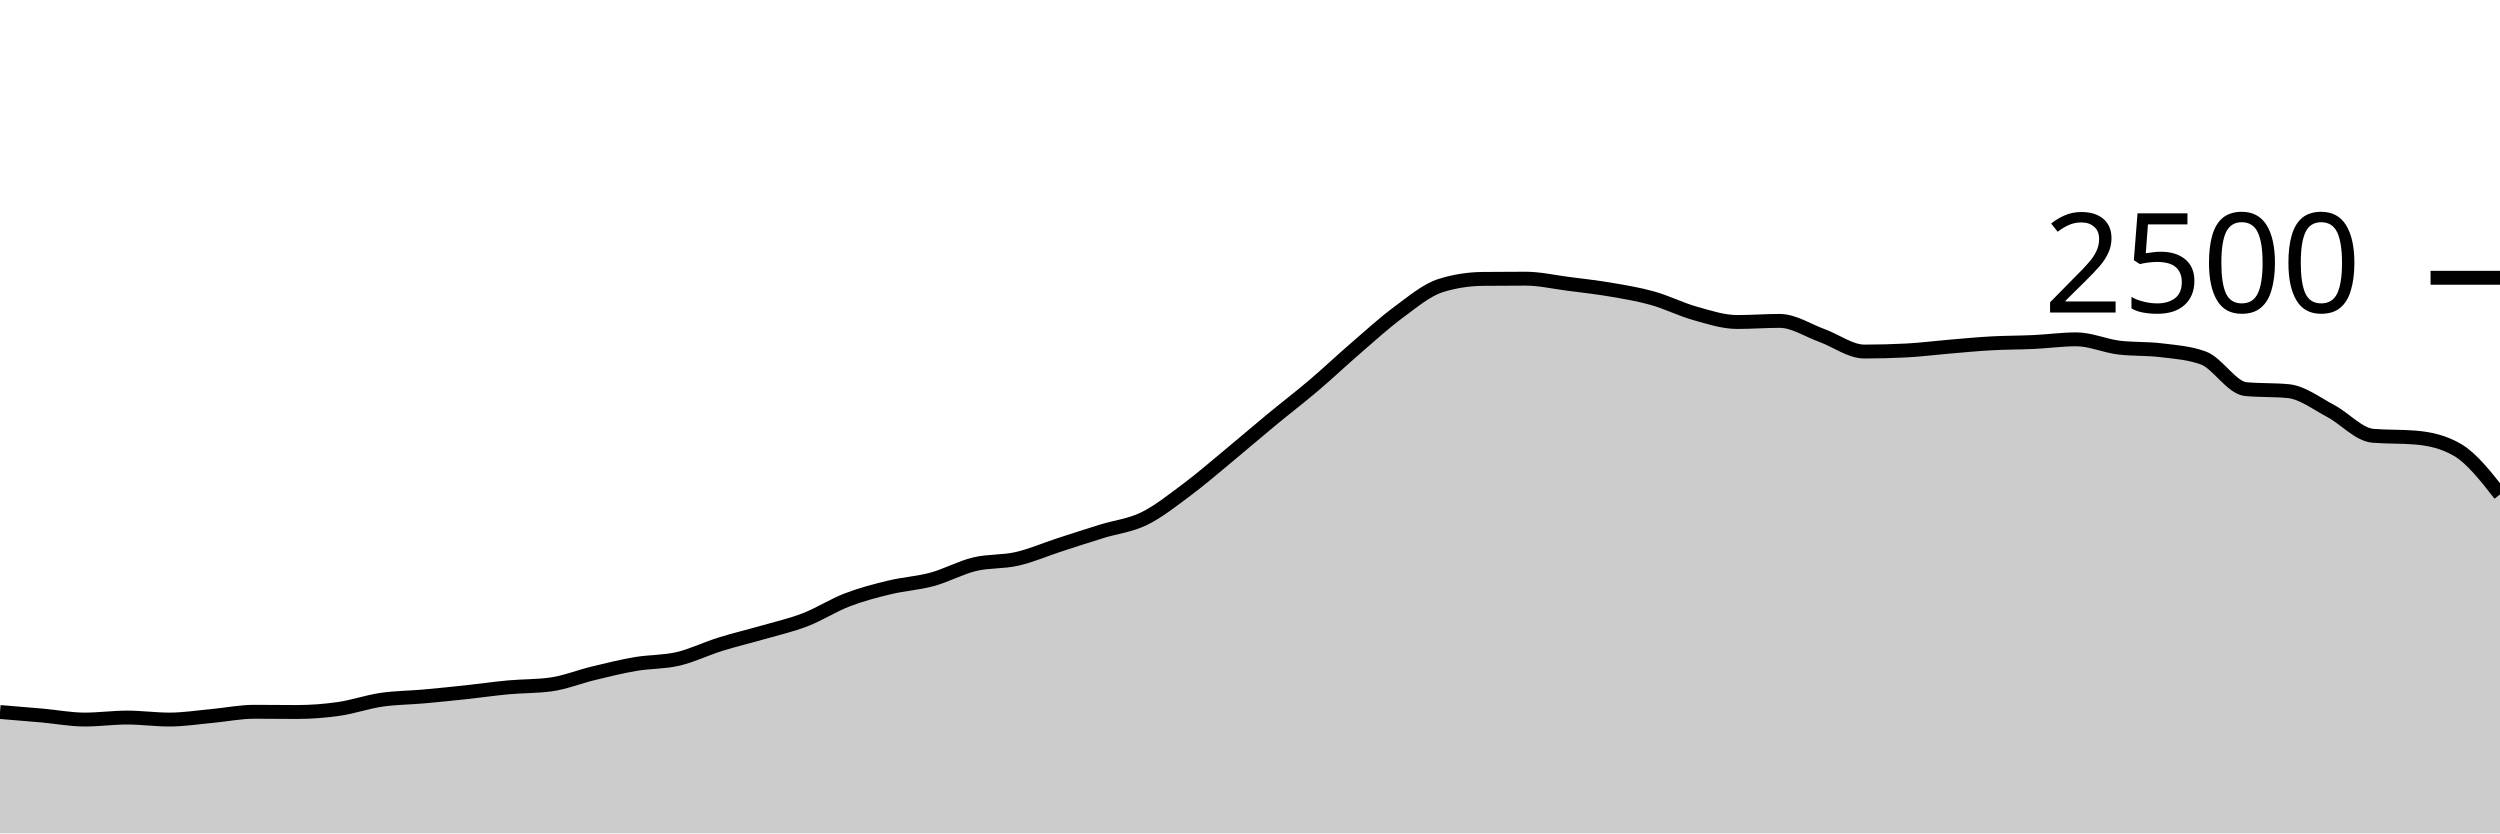
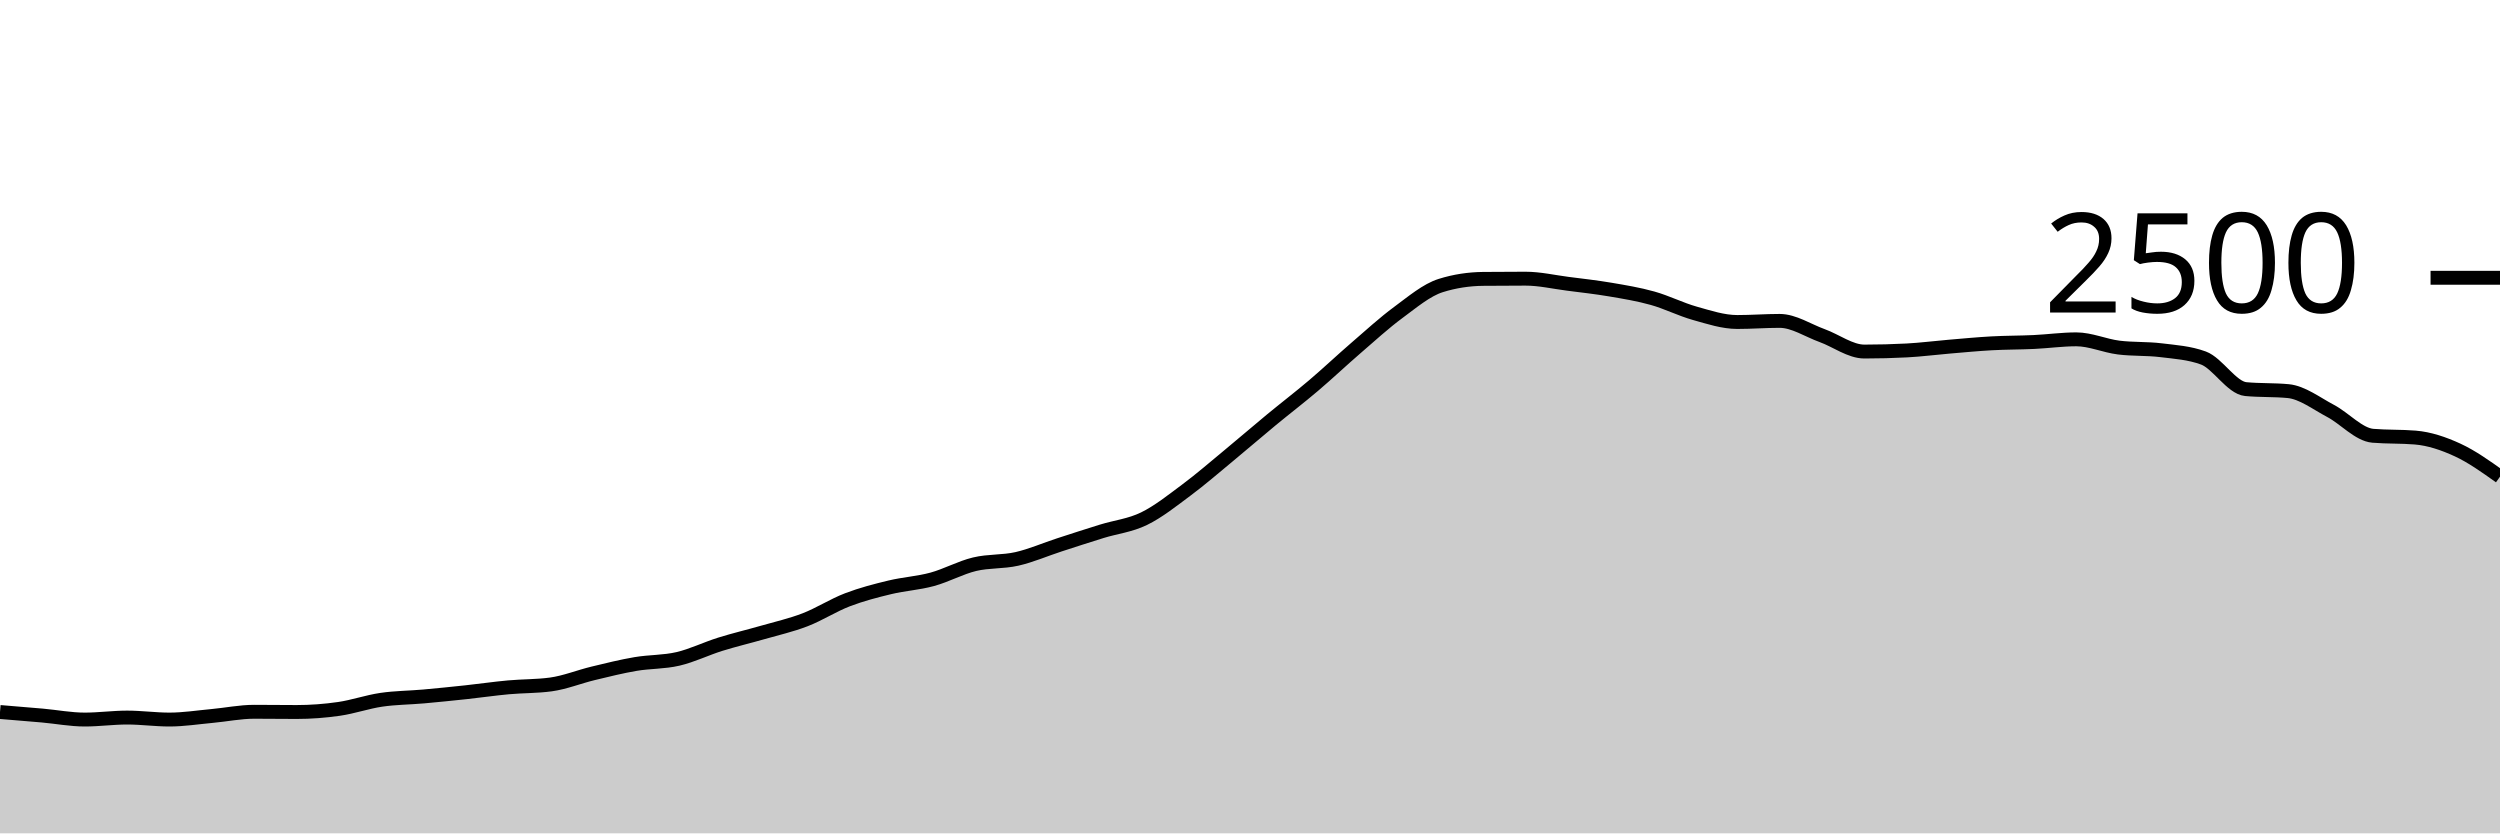
<svg xmlns="http://www.w3.org/2000/svg" viewBox="0 0 180 60">
  <g transform="translate(0,20)">
-     <path class="area" fill="rgba(0, 0, 0, 0.2)" d="M0,31.264C1.017,31.347,2.034,31.429,3.051,31.52C4.068,31.611,5.085,31.808,6.102,31.808C7.119,31.808,8.136,31.664,9.153,31.664C10.169,31.664,11.186,31.808,12.203,31.808C13.22,31.808,14.237,31.645,15.254,31.552C16.271,31.459,17.288,31.248,18.305,31.248C19.322,31.248,20.339,31.264,21.356,31.264C22.373,31.264,23.39,31.187,24.407,31.04C25.424,30.893,26.441,30.533,27.458,30.384C28.475,30.235,29.492,30.235,30.508,30.144C31.525,30.053,32.542,29.949,33.559,29.84C34.576,29.731,35.593,29.581,36.61,29.488C37.627,29.395,38.644,29.419,39.661,29.28C40.678,29.141,41.695,28.725,42.712,28.48C43.729,28.235,44.746,27.981,45.763,27.808C46.78,27.635,47.797,27.677,48.814,27.44C49.831,27.203,50.847,26.701,51.864,26.384C52.881,26.067,53.898,25.829,54.915,25.536C55.932,25.243,56.949,25.016,57.966,24.624C58.983,24.232,60,23.573,61.017,23.184C62.034,22.795,63.051,22.533,64.068,22.288C65.085,22.043,66.102,21.989,67.119,21.712C68.136,21.435,69.153,20.869,70.169,20.624C71.186,20.379,72.203,20.472,73.22,20.24C74.237,20.008,75.254,19.563,76.271,19.232C77.288,18.901,78.305,18.571,79.322,18.256C80.339,17.941,81.356,17.84,82.373,17.344C83.39,16.848,84.407,16.037,85.424,15.28C86.441,14.523,87.458,13.64,88.475,12.8C89.492,11.96,90.508,11.08,91.525,10.24C92.542,9.4,93.559,8.624,94.576,7.76C95.593,6.896,96.61,5.933,97.627,5.056C98.644,4.179,99.661,3.245,100.678,2.496C101.695,1.747,102.712,0.88,103.729,0.56C104.746,0.24,105.763,0.091,106.78,0.08C107.797,0.069,108.814,0.064,109.831,0.064C110.847,0.064,111.864,0.301,112.881,0.432C113.898,0.563,114.915,0.675,115.932,0.848C116.949,1.021,117.966,1.187,118.983,1.472C120,1.757,121.017,2.275,122.034,2.56C123.051,2.845,124.068,3.184,125.085,3.184C126.102,3.184,127.119,3.104,128.136,3.104C129.153,3.104,130.169,3.792,131.186,4.16C132.203,4.528,133.22,5.312,134.237,5.312C135.254,5.312,136.271,5.285,137.288,5.232C138.305,5.179,139.322,5.045,140.339,4.96C141.356,4.875,142.373,4.776,143.39,4.72C144.407,4.664,145.424,4.672,146.441,4.624C147.458,4.576,148.475,4.432,149.492,4.432C150.508,4.432,151.525,4.896,152.542,5.024C153.559,5.152,154.576,5.091,155.593,5.216C156.61,5.341,157.627,5.403,158.644,5.776C159.661,6.149,160.678,7.92,161.695,8.016C162.712,8.112,163.729,8.064,164.746,8.16C165.763,8.256,166.78,9.048,167.797,9.584C168.814,10.12,169.831,11.291,170.847,11.376C171.864,11.461,172.881,11.419,173.898,11.504C174.915,11.589,175.932,11.803,176.949,12.4C177.966,12.997,178.983,14.299,180,15.6L180,40C178.983,40,177.966,40,176.949,40C175.932,40,174.915,40,173.898,40C172.881,40,171.864,40,170.847,40C169.831,40,168.814,40,167.797,40C166.78,40,165.763,40,164.746,40C163.729,40,162.712,40,161.695,40C160.678,40,159.661,40,158.644,40C157.627,40,156.61,40,155.593,40C154.576,40,153.559,40,152.542,40C151.525,40,150.508,40,149.492,40C148.475,40,147.458,40,146.441,40C145.424,40,144.407,40,143.39,40C142.373,40,141.356,40,140.339,40C139.322,40,138.305,40,137.288,40C136.271,40,135.254,40,134.237,40C133.22,40,132.203,40,131.186,40C130.169,40,129.153,40,128.136,40C127.119,40,126.102,40,125.085,40C124.068,40,123.051,40,122.034,40C121.017,40,120,40,118.983,40C117.966,40,116.949,40,115.932,40C114.915,40,113.898,40,112.881,40C111.864,40,110.847,40,109.831,40C108.814,40,107.797,40,106.78,40C105.763,40,104.746,40,103.729,40C102.712,40,101.695,40,100.678,40C99.661,40,98.644,40,97.627,40C96.61,40,95.593,40,94.576,40C93.559,40,92.542,40,91.525,40C90.508,40,89.492,40,88.475,40C87.458,40,86.441,40,85.424,40C84.407,40,83.39,40,82.373,40C81.356,40,80.339,40,79.322,40C78.305,40,77.288,40,76.271,40C75.254,40,74.237,40,73.22,40C72.203,40,71.186,40,70.169,40C69.153,40,68.136,40,67.119,40C66.102,40,65.085,40,64.068,40C63.051,40,62.034,40,61.017,40C60,40,58.983,40,57.966,40C56.949,40,55.932,40,54.915,40C53.898,40,52.881,40,51.864,40C50.847,40,49.831,40,48.814,40C47.797,40,46.78,40,45.763,40C44.746,40,43.729,40,42.712,40C41.695,40,40.678,40,39.661,40C38.644,40,37.627,40,36.61,40C35.593,40,34.576,40,33.559,40C32.542,40,31.525,40,30.508,40C29.492,40,28.475,40,27.458,40C26.441,40,25.424,40,24.407,40C23.39,40,22.373,40,21.356,40C20.339,40,19.322,40,18.305,40C17.288,40,16.271,40,15.254,40C14.237,40,13.22,40,12.203,40C11.186,40,10.169,40,9.153,40C8.136,40,7.119,40,6.102,40C5.085,40,4.068,40,3.051,40C2.034,40,1.017,40,0,40Z" />
-     <path class="line" stroke="black" fill="none" d="M0,31.264C1.017,31.347,2.034,31.429,3.051,31.52C4.068,31.611,5.085,31.808,6.102,31.808C7.119,31.808,8.136,31.664,9.153,31.664C10.169,31.664,11.186,31.808,12.203,31.808C13.22,31.808,14.237,31.645,15.254,31.552C16.271,31.459,17.288,31.248,18.305,31.248C19.322,31.248,20.339,31.264,21.356,31.264C22.373,31.264,23.39,31.187,24.407,31.04C25.424,30.893,26.441,30.533,27.458,30.384C28.475,30.235,29.492,30.235,30.508,30.144C31.525,30.053,32.542,29.949,33.559,29.84C34.576,29.731,35.593,29.581,36.61,29.488C37.627,29.395,38.644,29.419,39.661,29.28C40.678,29.141,41.695,28.725,42.712,28.48C43.729,28.235,44.746,27.981,45.763,27.808C46.78,27.635,47.797,27.677,48.814,27.44C49.831,27.203,50.847,26.701,51.864,26.384C52.881,26.067,53.898,25.829,54.915,25.536C55.932,25.243,56.949,25.016,57.966,24.624C58.983,24.232,60,23.573,61.017,23.184C62.034,22.795,63.051,22.533,64.068,22.288C65.085,22.043,66.102,21.989,67.119,21.712C68.136,21.435,69.153,20.869,70.169,20.624C71.186,20.379,72.203,20.472,73.22,20.24C74.237,20.008,75.254,19.563,76.271,19.232C77.288,18.901,78.305,18.571,79.322,18.256C80.339,17.941,81.356,17.84,82.373,17.344C83.39,16.848,84.407,16.037,85.424,15.28C86.441,14.523,87.458,13.64,88.475,12.8C89.492,11.96,90.508,11.08,91.525,10.24C92.542,9.4,93.559,8.624,94.576,7.76C95.593,6.896,96.61,5.933,97.627,5.056C98.644,4.179,99.661,3.245,100.678,2.496C101.695,1.747,102.712,0.88,103.729,0.56C104.746,0.24,105.763,0.091,106.78,0.08C107.797,0.069,108.814,0.064,109.831,0.064C110.847,0.064,111.864,0.301,112.881,0.432C113.898,0.563,114.915,0.675,115.932,0.848C116.949,1.021,117.966,1.187,118.983,1.472C120,1.757,121.017,2.275,122.034,2.56C123.051,2.845,124.068,3.184,125.085,3.184C126.102,3.184,127.119,3.104,128.136,3.104C129.153,3.104,130.169,3.792,131.186,4.16C132.203,4.528,133.22,5.312,134.237,5.312C135.254,5.312,136.271,5.285,137.288,5.232C138.305,5.179,139.322,5.045,140.339,4.96C141.356,4.875,142.373,4.776,143.39,4.72C144.407,4.664,145.424,4.672,146.441,4.624C147.458,4.576,148.475,4.432,149.492,4.432C150.508,4.432,151.525,4.896,152.542,5.024C153.559,5.152,154.576,5.091,155.593,5.216C156.61,5.341,157.627,5.403,158.644,5.776C159.661,6.149,160.678,7.92,161.695,8.016C162.712,8.112,163.729,8.064,164.746,8.16C165.763,8.256,166.78,9.048,167.797,9.584C168.814,10.12,169.831,11.291,170.847,11.376C171.864,11.461,172.881,11.419,173.898,11.504C174.915,11.589,175.932,11.803,176.949,12.4C177.966,12.997,178.983,14.299,180,15.6" />
+     <path class="area" fill="rgba(0, 0, 0, 0.2)" d="M0,31.264C1.017,31.347,2.034,31.429,3.051,31.52C4.068,31.611,5.085,31.808,6.102,31.808C7.119,31.808,8.136,31.664,9.153,31.664C10.169,31.664,11.186,31.808,12.203,31.808C13.22,31.808,14.237,31.645,15.254,31.552C16.271,31.459,17.288,31.248,18.305,31.248C19.322,31.248,20.339,31.264,21.356,31.264C22.373,31.264,23.39,31.187,24.407,31.04C25.424,30.893,26.441,30.533,27.458,30.384C28.475,30.235,29.492,30.235,30.508,30.144C31.525,30.053,32.542,29.949,33.559,29.84C34.576,29.731,35.593,29.581,36.61,29.488C37.627,29.395,38.644,29.419,39.661,29.28C40.678,29.141,41.695,28.725,42.712,28.48C43.729,28.235,44.746,27.981,45.763,27.808C46.78,27.635,47.797,27.677,48.814,27.44C49.831,27.203,50.847,26.701,51.864,26.384C52.881,26.067,53.898,25.829,54.915,25.536C55.932,25.243,56.949,25.016,57.966,24.624C58.983,24.232,60,23.573,61.017,23.184C62.034,22.795,63.051,22.533,64.068,22.288C65.085,22.043,66.102,21.989,67.119,21.712C68.136,21.435,69.153,20.869,70.169,20.624C71.186,20.379,72.203,20.472,73.22,20.24C74.237,20.008,75.254,19.563,76.271,19.232C77.288,18.901,78.305,18.571,79.322,18.256C80.339,17.941,81.356,17.84,82.373,17.344C83.39,16.848,84.407,16.037,85.424,15.28C86.441,14.523,87.458,13.64,88.475,12.8C89.492,11.96,90.508,11.08,91.525,10.24C92.542,9.4,93.559,8.624,94.576,7.76C95.593,6.896,96.61,5.933,97.627,5.056C98.644,4.179,99.661,3.245,100.678,2.496C101.695,1.747,102.712,0.88,103.729,0.56C104.746,0.24,105.763,0.091,106.78,0.08C107.797,0.069,108.814,0.064,109.831,0.064C110.847,0.064,111.864,0.301,112.881,0.432C113.898,0.563,114.915,0.675,115.932,0.848C116.949,1.021,117.966,1.187,118.983,1.472C120,1.757,121.017,2.275,122.034,2.56C123.051,2.845,124.068,3.184,125.085,3.184C126.102,3.184,127.119,3.104,128.136,3.104C129.153,3.104,130.169,3.792,131.186,4.16C132.203,4.528,133.22,5.312,134.237,5.312C135.254,5.312,136.271,5.285,137.288,5.232C138.305,5.179,139.322,5.045,140.339,4.96C141.356,4.875,142.373,4.776,143.39,4.72C144.407,4.664,145.424,4.672,146.441,4.624C147.458,4.576,148.475,4.432,149.492,4.432C150.508,4.432,151.525,4.896,152.542,5.024C153.559,5.152,154.576,5.091,155.593,5.216C156.61,5.341,157.627,5.403,158.644,5.776C159.661,6.149,160.678,7.92,161.695,8.016C162.712,8.112,163.729,8.064,164.746,8.16C165.763,8.256,166.78,9.048,167.797,9.584C168.814,10.12,169.831,11.291,170.847,11.376C171.864,11.461,172.881,11.419,173.898,11.504C174.915,11.589,175.932,11.931,176.949,12.4C177.966,12.869,178.983,13.595,180,14.32L180,40C178.983,40,177.966,40,176.949,40C175.932,40,174.915,40,173.898,40C172.881,40,171.864,40,170.847,40C169.831,40,168.814,40,167.797,40C166.78,40,165.763,40,164.746,40C163.729,40,162.712,40,161.695,40C160.678,40,159.661,40,158.644,40C157.627,40,156.61,40,155.593,40C154.576,40,153.559,40,152.542,40C151.525,40,150.508,40,149.492,40C148.475,40,147.458,40,146.441,40C145.424,40,144.407,40,143.39,40C142.373,40,141.356,40,140.339,40C139.322,40,138.305,40,137.288,40C136.271,40,135.254,40,134.237,40C133.22,40,132.203,40,131.186,40C130.169,40,129.153,40,128.136,40C127.119,40,126.102,40,125.085,40C124.068,40,123.051,40,122.034,40C121.017,40,120,40,118.983,40C117.966,40,116.949,40,115.932,40C114.915,40,113.898,40,112.881,40C111.864,40,110.847,40,109.831,40C108.814,40,107.797,40,106.78,40C105.763,40,104.746,40,103.729,40C102.712,40,101.695,40,100.678,40C99.661,40,98.644,40,97.627,40C96.61,40,95.593,40,94.576,40C93.559,40,92.542,40,91.525,40C90.508,40,89.492,40,88.475,40C87.458,40,86.441,40,85.424,40C84.407,40,83.39,40,82.373,40C81.356,40,80.339,40,79.322,40C78.305,40,77.288,40,76.271,40C75.254,40,74.237,40,73.22,40C72.203,40,71.186,40,70.169,40C69.153,40,68.136,40,67.119,40C66.102,40,65.085,40,64.068,40C63.051,40,62.034,40,61.017,40C60,40,58.983,40,57.966,40C56.949,40,55.932,40,54.915,40C53.898,40,52.881,40,51.864,40C50.847,40,49.831,40,48.814,40C47.797,40,46.78,40,45.763,40C44.746,40,43.729,40,42.712,40C41.695,40,40.678,40,39.661,40C38.644,40,37.627,40,36.61,40C35.593,40,34.576,40,33.559,40C32.542,40,31.525,40,30.508,40C29.492,40,28.475,40,27.458,40C26.441,40,25.424,40,24.407,40C23.39,40,22.373,40,21.356,40C20.339,40,19.322,40,18.305,40C17.288,40,16.271,40,15.254,40C14.237,40,13.22,40,12.203,40C11.186,40,10.169,40,9.153,40C8.136,40,7.119,40,6.102,40C5.085,40,4.068,40,3.051,40C2.034,40,1.017,40,0,40Z" />
+     <path class="line" stroke="black" fill="none" d="M0,31.264C1.017,31.347,2.034,31.429,3.051,31.52C4.068,31.611,5.085,31.808,6.102,31.808C7.119,31.808,8.136,31.664,9.153,31.664C10.169,31.664,11.186,31.808,12.203,31.808C13.22,31.808,14.237,31.645,15.254,31.552C16.271,31.459,17.288,31.248,18.305,31.248C19.322,31.248,20.339,31.264,21.356,31.264C22.373,31.264,23.39,31.187,24.407,31.04C25.424,30.893,26.441,30.533,27.458,30.384C28.475,30.235,29.492,30.235,30.508,30.144C31.525,30.053,32.542,29.949,33.559,29.84C34.576,29.731,35.593,29.581,36.61,29.488C37.627,29.395,38.644,29.419,39.661,29.28C40.678,29.141,41.695,28.725,42.712,28.48C43.729,28.235,44.746,27.981,45.763,27.808C46.78,27.635,47.797,27.677,48.814,27.44C49.831,27.203,50.847,26.701,51.864,26.384C52.881,26.067,53.898,25.829,54.915,25.536C55.932,25.243,56.949,25.016,57.966,24.624C58.983,24.232,60,23.573,61.017,23.184C62.034,22.795,63.051,22.533,64.068,22.288C65.085,22.043,66.102,21.989,67.119,21.712C68.136,21.435,69.153,20.869,70.169,20.624C71.186,20.379,72.203,20.472,73.22,20.24C74.237,20.008,75.254,19.563,76.271,19.232C77.288,18.901,78.305,18.571,79.322,18.256C80.339,17.941,81.356,17.84,82.373,17.344C83.39,16.848,84.407,16.037,85.424,15.28C86.441,14.523,87.458,13.64,88.475,12.8C89.492,11.96,90.508,11.08,91.525,10.24C92.542,9.4,93.559,8.624,94.576,7.76C95.593,6.896,96.61,5.933,97.627,5.056C98.644,4.179,99.661,3.245,100.678,2.496C101.695,1.747,102.712,0.88,103.729,0.56C104.746,0.24,105.763,0.091,106.78,0.08C107.797,0.069,108.814,0.064,109.831,0.064C110.847,0.064,111.864,0.301,112.881,0.432C113.898,0.563,114.915,0.675,115.932,0.848C116.949,1.021,117.966,1.187,118.983,1.472C120,1.757,121.017,2.275,122.034,2.56C123.051,2.845,124.068,3.184,125.085,3.184C126.102,3.184,127.119,3.104,128.136,3.104C129.153,3.104,130.169,3.792,131.186,4.16C132.203,4.528,133.22,5.312,134.237,5.312C135.254,5.312,136.271,5.285,137.288,5.232C138.305,5.179,139.322,5.045,140.339,4.96C141.356,4.875,142.373,4.776,143.39,4.72C144.407,4.664,145.424,4.672,146.441,4.624C147.458,4.576,148.475,4.432,149.492,4.432C150.508,4.432,151.525,4.896,152.542,5.024C153.559,5.152,154.576,5.091,155.593,5.216C156.61,5.341,157.627,5.403,158.644,5.776C159.661,6.149,160.678,7.92,161.695,8.016C162.712,8.112,163.729,8.064,164.746,8.16C165.763,8.256,166.78,9.048,167.797,9.584C168.814,10.12,169.831,11.291,170.847,11.376C171.864,11.461,172.881,11.419,173.898,11.504C174.915,11.589,175.932,11.931,176.949,12.4C177.966,12.869,178.983,13.595,180,14.32" />
    <path class="axis-ceiling" stroke-width="1" stroke="black" fill="none" d="M175,0L180,0" />
    <text class="axis-ceiling-label" font-family="sans-serif" text-anchor="end" font-size="10px" x="170" y="2.5">2500</text>
  </g>
</svg>
